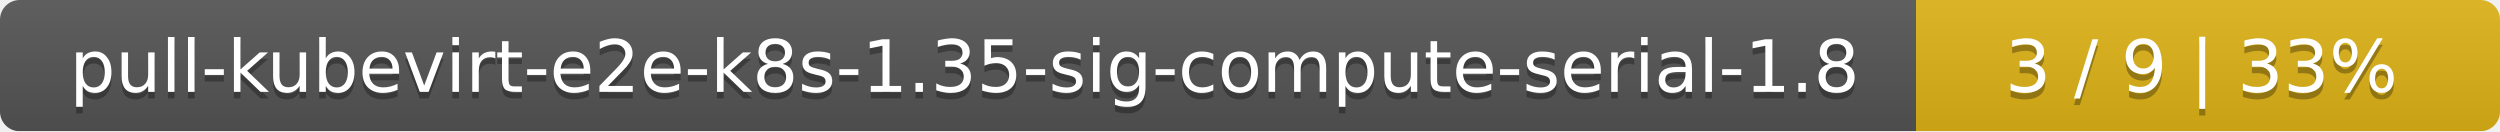
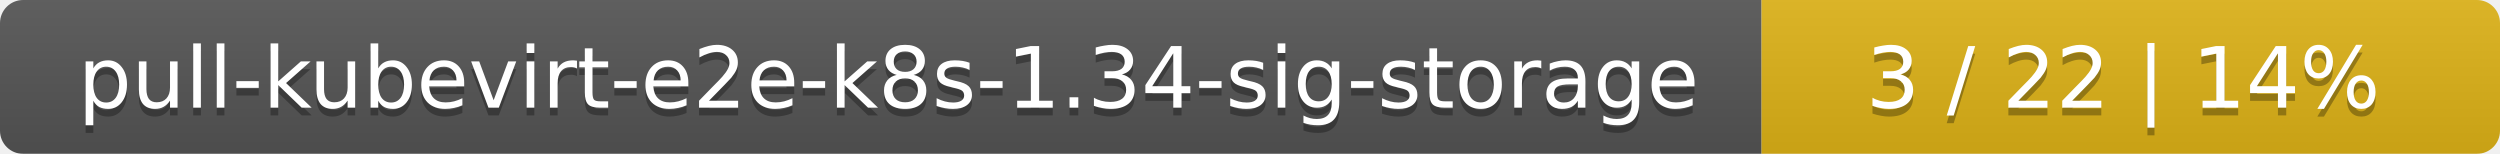
- <svg xmlns="http://www.w3.org/2000/svg" width="381" height="20">
+ <svg xmlns="http://www.w3.org/2000/svg" width="325" height="20">
  <linearGradient id="smooth" x2="0" y2="100%">
    <stop offset="0" stop-color="#bbb" stop-opacity=".1" />
    <stop offset="1" stop-opacity=".1" />
  </linearGradient>
  <mask id="round">
-     <rect width="381" height="20" rx="3" fill="#fff" />
+     <rect width="325" height="20" rx="3" fill="#fff" />
  </mask>
  <g mask="url(#round)">
-     <rect width="292" height="20" fill="#555" />
-     <rect x="292" width="89" height="20" fill="#dfb317" />
-     <rect width="381" height="20" fill="url(#smooth)" />
+     <rect width="229" height="20" fill="#555" />
+     <rect x="229" width="96" height="20" fill="#dfb317" />
+     <rect width="325" height="20" fill="url(#smooth)" />
  </g>
  <g fill="#fff" text-anchor="middle" font-family="DejaVu Sans,Verdana,Geneva,sans-serif" font-size="11">
-     <text x="147" y="15" fill="#010101" fill-opacity=".3">pull-kubevirt-e2e-k8s-1.35-sig-compute-serial-1.8</text>
-     <text x="147" y="14">pull-kubevirt-e2e-k8s-1.35-sig-compute-serial-1.8</text>
-     <text x="335.5" y="15" fill="#010101" fill-opacity=".3">3 / 9    |    33%</text>
-     <text x="335.5" y="14">3 / 9    |    33%</text>
+     <text x="115.5" y="15" fill="#010101" fill-opacity=".3">pull-kubevirt-e2e-k8s-1.34-sig-storage</text>
+     <text x="115.5" y="14">pull-kubevirt-e2e-k8s-1.34-sig-storage</text>
+     <text x="276" y="15" fill="#010101" fill-opacity=".3">3 / 22    |    14%</text>
+     <text x="276" y="14">3 / 22    |    14%</text>
  </g>
</svg>
